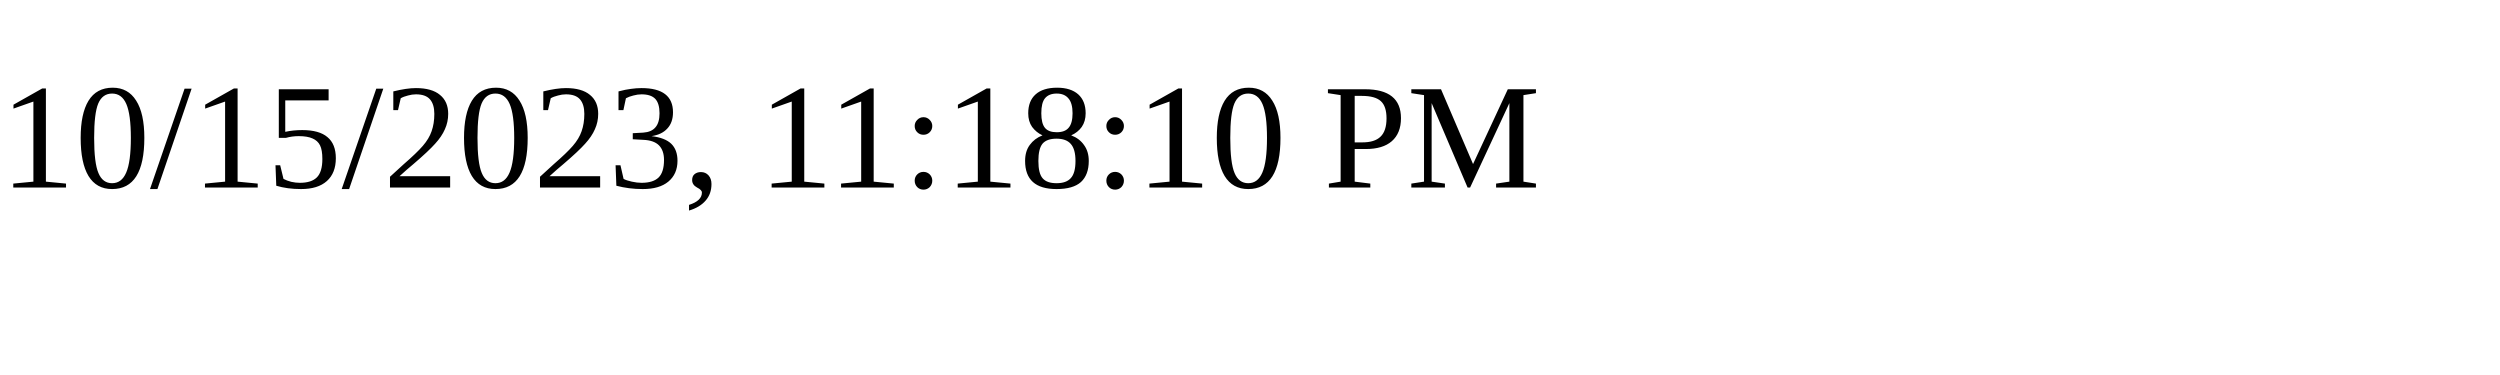
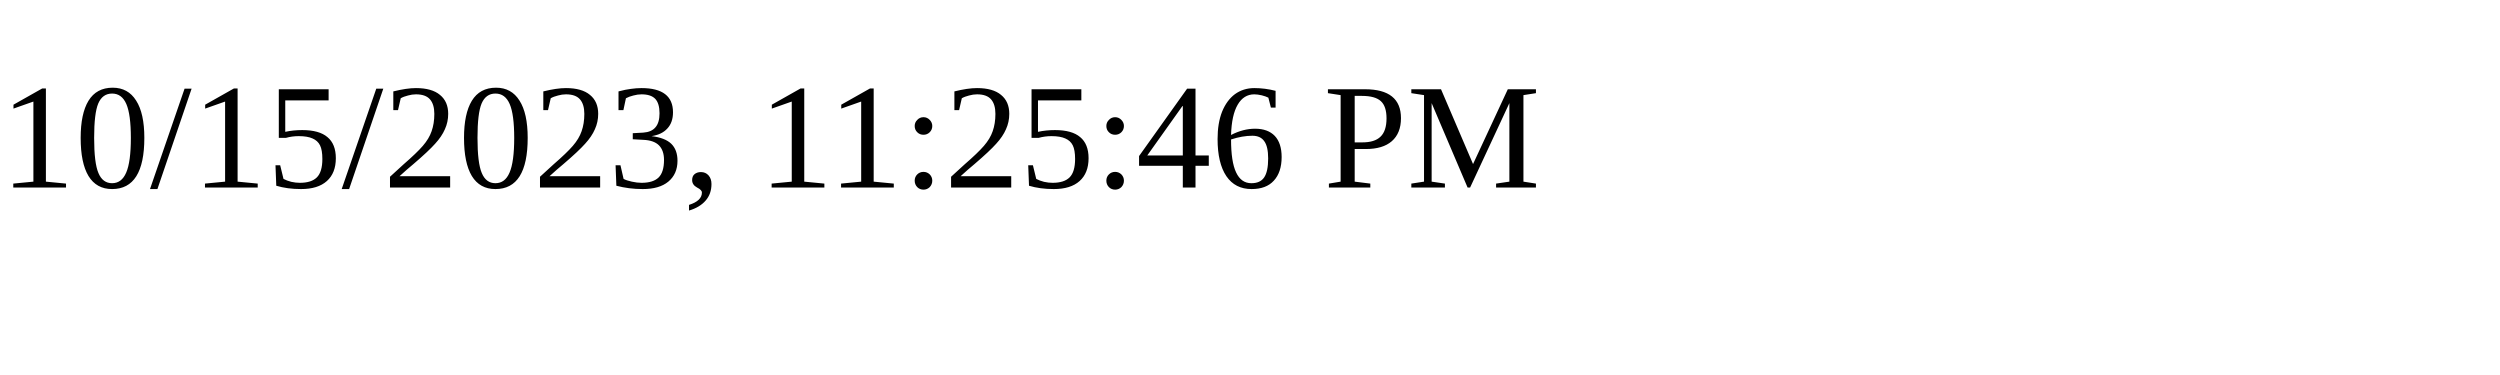
<svg xmlns="http://www.w3.org/2000/svg" height="30" width="200">
-   <text x="0" y="15">10/15/2023, 11:18:10 PM</text>
+   <text x="0" y="15">10/15/2023, 11:25:46 PM</text>
</svg>
